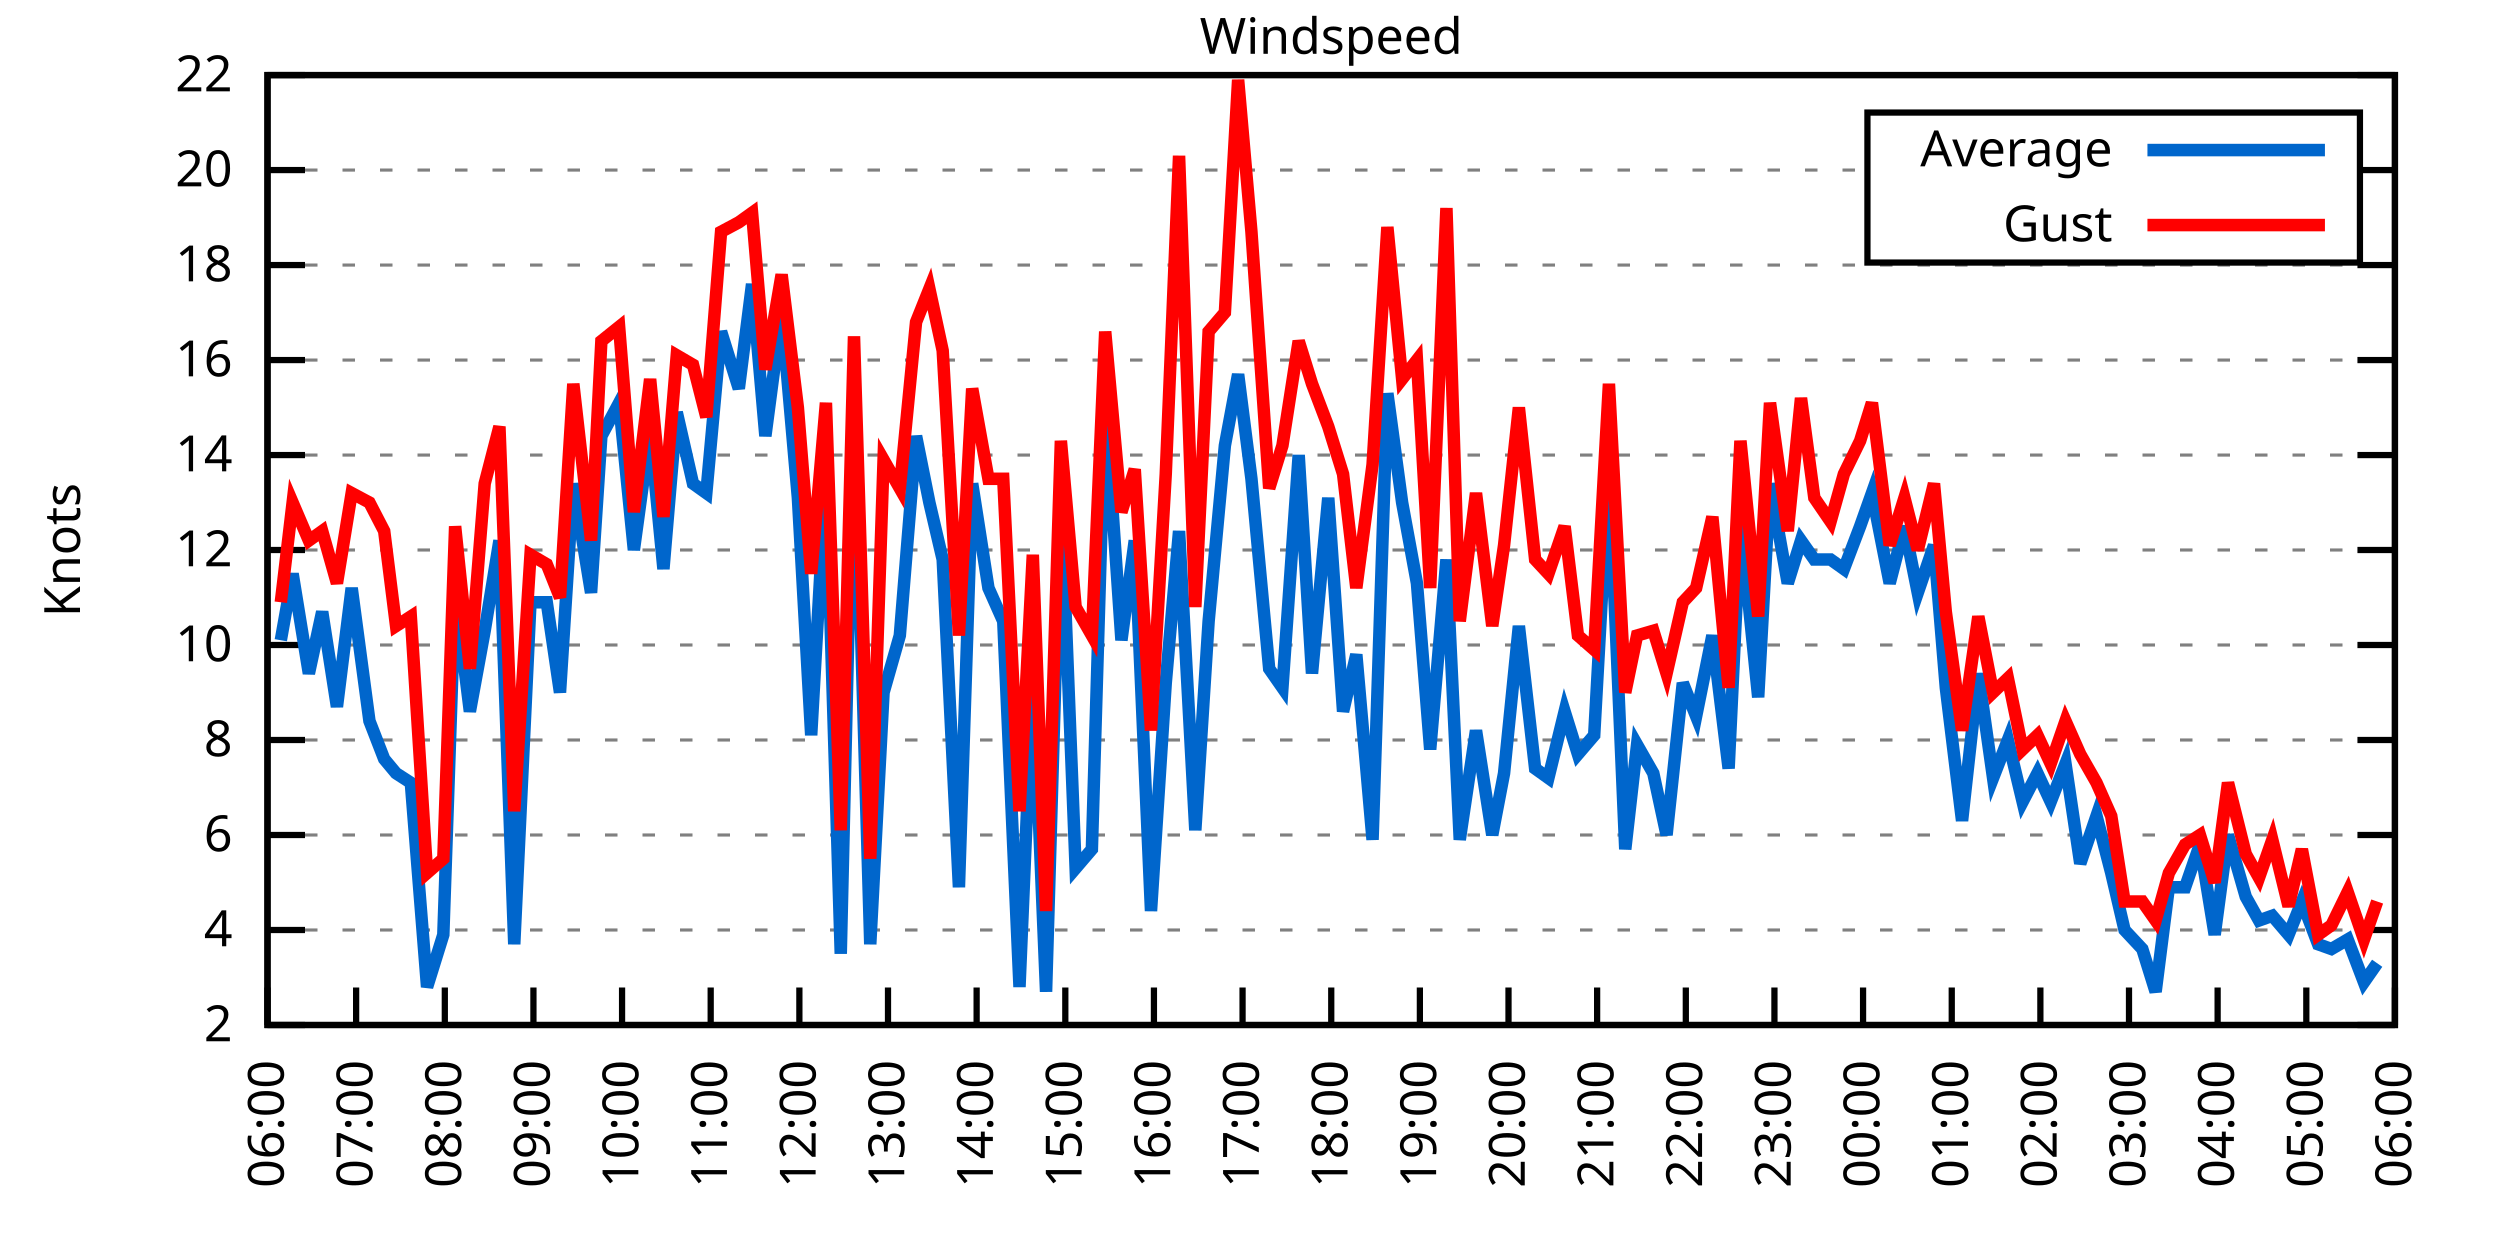
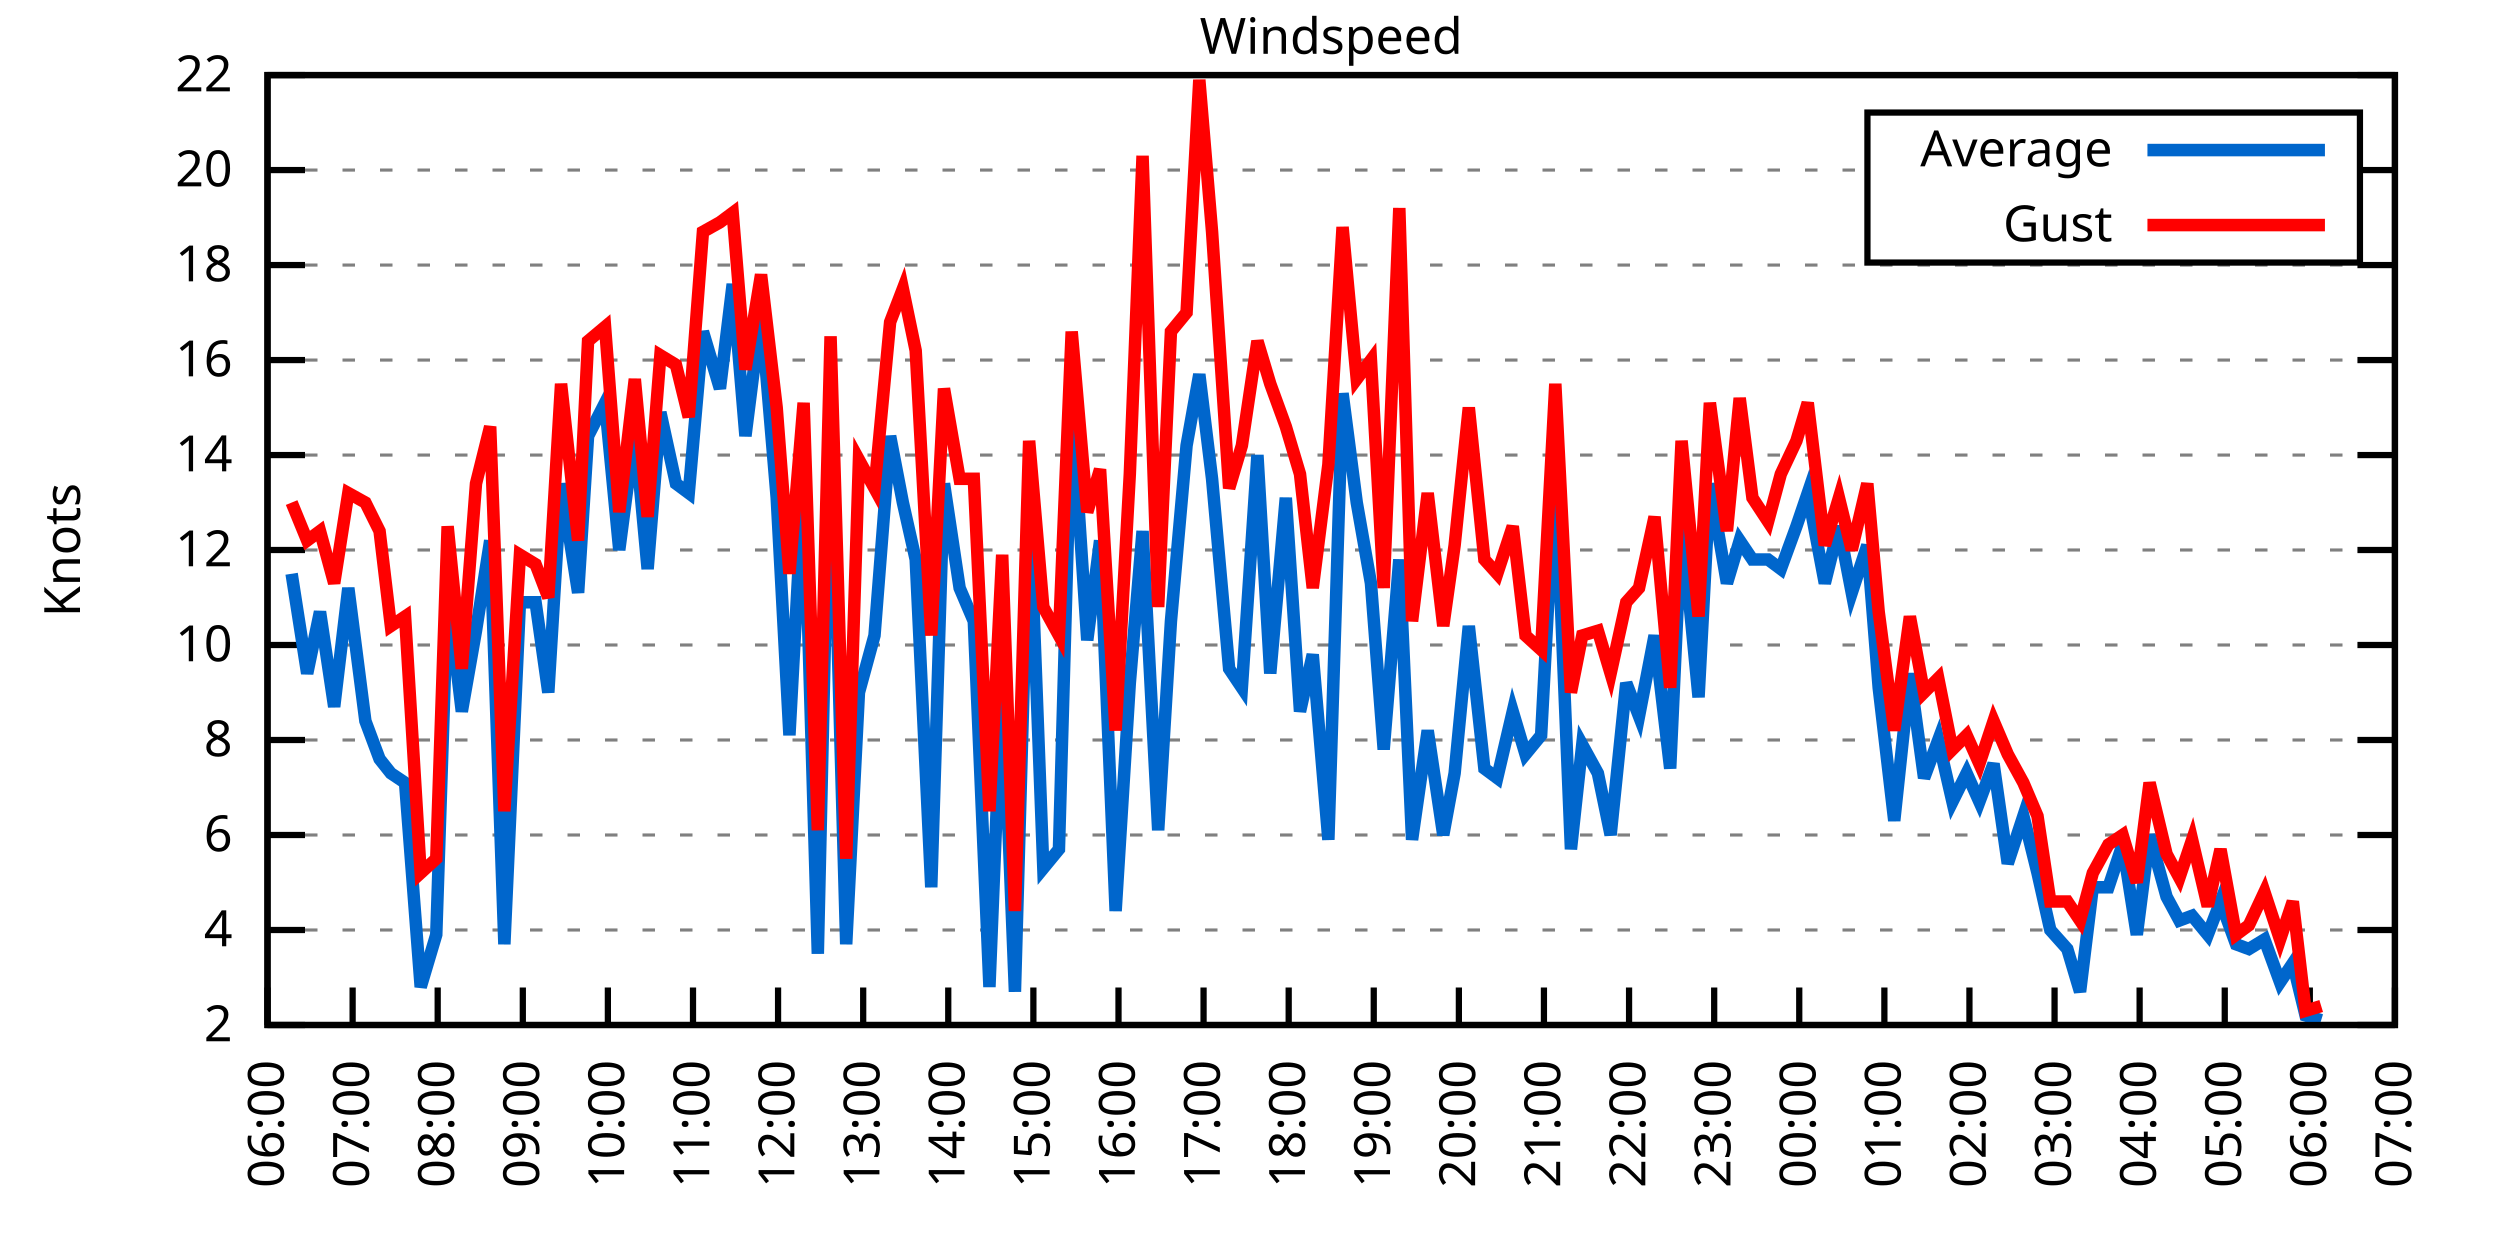
<svg xmlns="http://www.w3.org/2000/svg" xmlns:xlink="http://www.w3.org/1999/xlink" width="400" height="200" viewBox="0 0 400 200">
  <g id="gnuplot_canvas">
    <rect x="0" y="0" width="400" height="200" fill="none" />
    <defs>
      <circle id="gpDot" r="0.5" stroke-width="0.5" stroke="currentColor" />
      <path id="gpPt0" stroke-width="0.333" stroke="currentColor" d="M-1,0 h2 M0,-1 v2" />
      <path id="gpPt1" stroke-width="0.333" stroke="currentColor" d="M-1,-1 L1,1 M1,-1 L-1,1" />
      <path id="gpPt2" stroke-width="0.333" stroke="currentColor" d="M-1,0 L1,0 M0,-1 L0,1 M-1,-1 L1,1 M-1,1 L1,-1" />
      <rect id="gpPt3" stroke-width="0.333" stroke="currentColor" x="-1" y="-1" width="2" height="2" />
      <rect id="gpPt4" stroke-width="0.333" stroke="currentColor" fill="currentColor" x="-1" y="-1" width="2" height="2" />
      <circle id="gpPt5" stroke-width="0.333" stroke="currentColor" cx="0" cy="0" r="1" />
      <use xlink:href="#gpPt5" id="gpPt6" fill="currentColor" stroke="none" />
      <path id="gpPt7" stroke-width="0.333" stroke="currentColor" d="M0,-1.33 L-1.33,0.67 L1.33,0.67 z" />
      <use xlink:href="#gpPt7" id="gpPt8" fill="currentColor" stroke="none" />
      <use xlink:href="#gpPt7" id="gpPt9" stroke="currentColor" transform="rotate(180)" />
      <use xlink:href="#gpPt9" id="gpPt10" fill="currentColor" stroke="none" />
      <use xlink:href="#gpPt3" id="gpPt11" stroke="currentColor" transform="rotate(45)" />
      <use xlink:href="#gpPt11" id="gpPt12" fill="currentColor" stroke="none" />
      <path id="gpPt13" stroke-width="0.333" stroke="currentColor" d="M0,1.330 L1.265,0.411 L0.782,-1.067 L-0.782,-1.076 L-1.265,0.411 z" />
      <use xlink:href="#gpPt13" id="gpPt14" fill="currentColor" stroke="none" />
      <filter id="textbox" filterUnits="objectBoundingBox" x="0" y="0" height="1" width="1">
        <feFlood flood-color="white" flood-opacity="1" result="bgnd" />
        <feComposite in="SourceGraphic" in2="bgnd" operator="atop" />
      </filter>
      <filter id="greybox" filterUnits="objectBoundingBox" x="0" y="0" height="1" width="1">
        <feFlood flood-color="lightgrey" flood-opacity="1" result="grey" />
        <feComposite in="SourceGraphic" in2="grey" operator="atop" />
      </filter>
    </defs>
    <g fill="none" color="white" stroke="currentColor" stroke-width="1.00" stroke-linecap="butt" stroke-linejoin="miter">
</g>
    <g fill="none" color="black" stroke="currentColor" stroke-width="1.00" stroke-linecap="butt" stroke-linejoin="miter">
      <g stroke="none" shape-rendering="crispEdges">
        <polygon fill="rgb(255, 255, 255)" points="42.80,164.00 383.18,164.00 383.18,12.02 42.80,12.02 " />
      </g>
    </g>
    <g fill="none" color="black" stroke="currentColor" stroke-width="1.00" stroke-linecap="butt" stroke-linejoin="miter">
</g>
    <g fill="none" color="black" stroke="black" stroke-width="0.50" stroke-linecap="butt" stroke-linejoin="miter">
</g>
    <g fill="none" color="gray" stroke="currentColor" stroke-width="0.50" stroke-linecap="butt" stroke-linejoin="miter">
      <path stroke="gray" stroke-dasharray="2,4" class="gridline" d="M42.80,164.00 L383.19,164.00  " />
    </g>
    <g fill="none" color="gray" stroke="gray" stroke-width="1.00" stroke-linecap="butt" stroke-linejoin="miter">
</g>
    <g fill="none" color="black" stroke="currentColor" stroke-width="1.00" stroke-linecap="butt" stroke-linejoin="miter">
      <path stroke="black" d="M42.80,164.00 L48.80,164.00 M383.19,164.00 L377.19,164.00  " />
      <g transform="translate(37.20,166.60)" stroke="none" fill="black" font-family="Sans" font-size="8.00" text-anchor="end">
        <text>
          <tspan font-family="Sans"> 2</tspan>
        </text>
      </g>
    </g>
    <g fill="none" color="black" stroke="currentColor" stroke-width="1.00" stroke-linecap="butt" stroke-linejoin="miter">
</g>
    <g fill="none" color="black" stroke="black" stroke-width="0.50" stroke-linecap="butt" stroke-linejoin="miter">
</g>
    <g fill="none" color="gray" stroke="currentColor" stroke-width="0.50" stroke-linecap="butt" stroke-linejoin="miter">
      <path stroke="gray" stroke-dasharray="2,4" class="gridline" d="M42.80,148.80 L383.19,148.80  " />
    </g>
    <g fill="none" color="gray" stroke="gray" stroke-width="1.00" stroke-linecap="butt" stroke-linejoin="miter">
</g>
    <g fill="none" color="black" stroke="currentColor" stroke-width="1.00" stroke-linecap="butt" stroke-linejoin="miter">
      <path stroke="black" d="M42.80,148.80 L48.80,148.80 M383.19,148.80 L377.19,148.80  " />
      <g transform="translate(37.20,151.40)" stroke="none" fill="black" font-family="Sans" font-size="8.00" text-anchor="end">
        <text>
          <tspan font-family="Sans"> 4</tspan>
        </text>
      </g>
    </g>
    <g fill="none" color="black" stroke="currentColor" stroke-width="1.00" stroke-linecap="butt" stroke-linejoin="miter">
</g>
    <g fill="none" color="black" stroke="black" stroke-width="0.50" stroke-linecap="butt" stroke-linejoin="miter">
</g>
    <g fill="none" color="gray" stroke="currentColor" stroke-width="0.50" stroke-linecap="butt" stroke-linejoin="miter">
      <path stroke="gray" stroke-dasharray="2,4" class="gridline" d="M42.80,133.60 L383.19,133.60  " />
    </g>
    <g fill="none" color="gray" stroke="gray" stroke-width="1.00" stroke-linecap="butt" stroke-linejoin="miter">
</g>
    <g fill="none" color="black" stroke="currentColor" stroke-width="1.00" stroke-linecap="butt" stroke-linejoin="miter">
      <path stroke="black" d="M42.80,133.60 L48.80,133.60 M383.19,133.60 L377.19,133.60  " />
      <g transform="translate(37.20,136.20)" stroke="none" fill="black" font-family="Sans" font-size="8.00" text-anchor="end">
        <text>
          <tspan font-family="Sans"> 6</tspan>
        </text>
      </g>
    </g>
    <g fill="none" color="black" stroke="currentColor" stroke-width="1.00" stroke-linecap="butt" stroke-linejoin="miter">
</g>
    <g fill="none" color="black" stroke="black" stroke-width="0.50" stroke-linecap="butt" stroke-linejoin="miter">
</g>
    <g fill="none" color="gray" stroke="currentColor" stroke-width="0.50" stroke-linecap="butt" stroke-linejoin="miter">
      <path stroke="gray" stroke-dasharray="2,4" class="gridline" d="M42.80,118.40 L383.19,118.40  " />
    </g>
    <g fill="none" color="gray" stroke="gray" stroke-width="1.00" stroke-linecap="butt" stroke-linejoin="miter">
</g>
    <g fill="none" color="black" stroke="currentColor" stroke-width="1.00" stroke-linecap="butt" stroke-linejoin="miter">
      <path stroke="black" d="M42.80,118.40 L48.80,118.40 M383.19,118.40 L377.19,118.40  " />
      <g transform="translate(37.20,121.00)" stroke="none" fill="black" font-family="Sans" font-size="8.00" text-anchor="end">
        <text>
          <tspan font-family="Sans"> 8</tspan>
        </text>
      </g>
    </g>
    <g fill="none" color="black" stroke="currentColor" stroke-width="1.00" stroke-linecap="butt" stroke-linejoin="miter">
</g>
    <g fill="none" color="black" stroke="black" stroke-width="0.50" stroke-linecap="butt" stroke-linejoin="miter">
</g>
    <g fill="none" color="gray" stroke="currentColor" stroke-width="0.50" stroke-linecap="butt" stroke-linejoin="miter">
      <path stroke="gray" stroke-dasharray="2,4" class="gridline" d="M42.80,103.20 L383.19,103.20  " />
    </g>
    <g fill="none" color="gray" stroke="gray" stroke-width="1.00" stroke-linecap="butt" stroke-linejoin="miter">
</g>
    <g fill="none" color="black" stroke="currentColor" stroke-width="1.00" stroke-linecap="butt" stroke-linejoin="miter">
      <path stroke="black" d="M42.80,103.20 L48.80,103.20 M383.19,103.20 L377.19,103.20  " />
      <g transform="translate(37.20,105.80)" stroke="none" fill="black" font-family="Sans" font-size="8.00" text-anchor="end">
        <text>
          <tspan font-family="Sans"> 10</tspan>
        </text>
      </g>
    </g>
    <g fill="none" color="black" stroke="currentColor" stroke-width="1.00" stroke-linecap="butt" stroke-linejoin="miter">
</g>
    <g fill="none" color="black" stroke="black" stroke-width="0.50" stroke-linecap="butt" stroke-linejoin="miter">
</g>
    <g fill="none" color="gray" stroke="currentColor" stroke-width="0.50" stroke-linecap="butt" stroke-linejoin="miter">
      <path stroke="gray" stroke-dasharray="2,4" class="gridline" d="M42.80,88.00 L383.19,88.00  " />
    </g>
    <g fill="none" color="gray" stroke="gray" stroke-width="1.00" stroke-linecap="butt" stroke-linejoin="miter">
</g>
    <g fill="none" color="black" stroke="currentColor" stroke-width="1.00" stroke-linecap="butt" stroke-linejoin="miter">
      <path stroke="black" d="M42.80,88.00 L48.80,88.00 M383.19,88.00 L377.19,88.00  " />
      <g transform="translate(37.20,90.60)" stroke="none" fill="black" font-family="Sans" font-size="8.00" text-anchor="end">
        <text>
          <tspan font-family="Sans"> 12</tspan>
        </text>
      </g>
    </g>
    <g fill="none" color="black" stroke="currentColor" stroke-width="1.00" stroke-linecap="butt" stroke-linejoin="miter">
</g>
    <g fill="none" color="black" stroke="black" stroke-width="0.50" stroke-linecap="butt" stroke-linejoin="miter">
</g>
    <g fill="none" color="gray" stroke="currentColor" stroke-width="0.50" stroke-linecap="butt" stroke-linejoin="miter">
      <path stroke="gray" stroke-dasharray="2,4" class="gridline" d="M42.80,72.81 L383.19,72.81  " />
    </g>
    <g fill="none" color="gray" stroke="gray" stroke-width="1.00" stroke-linecap="butt" stroke-linejoin="miter">
</g>
    <g fill="none" color="black" stroke="currentColor" stroke-width="1.00" stroke-linecap="butt" stroke-linejoin="miter">
      <path stroke="black" d="M42.80,72.81 L48.80,72.81 M383.19,72.81 L377.19,72.81  " />
      <g transform="translate(37.20,75.41)" stroke="none" fill="black" font-family="Sans" font-size="8.00" text-anchor="end">
        <text>
          <tspan font-family="Sans"> 14</tspan>
        </text>
      </g>
    </g>
    <g fill="none" color="black" stroke="currentColor" stroke-width="1.00" stroke-linecap="butt" stroke-linejoin="miter">
</g>
    <g fill="none" color="black" stroke="black" stroke-width="0.50" stroke-linecap="butt" stroke-linejoin="miter">
</g>
    <g fill="none" color="gray" stroke="currentColor" stroke-width="0.50" stroke-linecap="butt" stroke-linejoin="miter">
      <path stroke="gray" stroke-dasharray="2,4" class="gridline" d="M42.80,57.61 L383.19,57.61  " />
    </g>
    <g fill="none" color="gray" stroke="gray" stroke-width="1.00" stroke-linecap="butt" stroke-linejoin="miter">
</g>
    <g fill="none" color="black" stroke="currentColor" stroke-width="1.00" stroke-linecap="butt" stroke-linejoin="miter">
      <path stroke="black" d="M42.80,57.61 L48.80,57.61 M383.19,57.61 L377.19,57.61  " />
      <g transform="translate(37.20,60.21)" stroke="none" fill="black" font-family="Sans" font-size="8.00" text-anchor="end">
        <text>
          <tspan font-family="Sans"> 16</tspan>
        </text>
      </g>
    </g>
    <g fill="none" color="black" stroke="currentColor" stroke-width="1.00" stroke-linecap="butt" stroke-linejoin="miter">
</g>
    <g fill="none" color="black" stroke="black" stroke-width="0.50" stroke-linecap="butt" stroke-linejoin="miter">
</g>
    <g fill="none" color="gray" stroke="currentColor" stroke-width="0.50" stroke-linecap="butt" stroke-linejoin="miter">
      <path stroke="gray" stroke-dasharray="2,4" class="gridline" d="M42.80,42.41 L383.19,42.41  " />
    </g>
    <g fill="none" color="gray" stroke="gray" stroke-width="1.00" stroke-linecap="butt" stroke-linejoin="miter">
</g>
    <g fill="none" color="black" stroke="currentColor" stroke-width="1.00" stroke-linecap="butt" stroke-linejoin="miter">
      <path stroke="black" d="M42.80,42.41 L48.80,42.41 M383.19,42.41 L377.19,42.41  " />
      <g transform="translate(37.20,45.01)" stroke="none" fill="black" font-family="Sans" font-size="8.00" text-anchor="end">
        <text>
          <tspan font-family="Sans"> 18</tspan>
        </text>
      </g>
    </g>
    <g fill="none" color="black" stroke="currentColor" stroke-width="1.00" stroke-linecap="butt" stroke-linejoin="miter">
</g>
    <g fill="none" color="black" stroke="black" stroke-width="0.50" stroke-linecap="butt" stroke-linejoin="miter">
</g>
    <g fill="none" color="gray" stroke="currentColor" stroke-width="0.50" stroke-linecap="butt" stroke-linejoin="miter">
      <path stroke="gray" stroke-dasharray="2,4" class="gridline" d="M42.80,27.21 L298.79,27.21 M377.59,27.21 L383.19,27.21  " />
    </g>
    <g fill="none" color="gray" stroke="gray" stroke-width="1.00" stroke-linecap="butt" stroke-linejoin="miter">
</g>
    <g fill="none" color="black" stroke="currentColor" stroke-width="1.00" stroke-linecap="butt" stroke-linejoin="miter">
      <path stroke="black" d="M42.80,27.21 L48.80,27.21 M383.19,27.21 L377.19,27.21  " />
      <g transform="translate(37.20,29.81)" stroke="none" fill="black" font-family="Sans" font-size="8.00" text-anchor="end">
        <text>
          <tspan font-family="Sans"> 20</tspan>
        </text>
      </g>
    </g>
    <g fill="none" color="black" stroke="currentColor" stroke-width="1.00" stroke-linecap="butt" stroke-linejoin="miter">
</g>
    <g fill="none" color="black" stroke="black" stroke-width="0.50" stroke-linecap="butt" stroke-linejoin="miter">
</g>
    <g fill="none" color="gray" stroke="currentColor" stroke-width="0.50" stroke-linecap="butt" stroke-linejoin="miter">
      <path stroke="gray" stroke-dasharray="2,4" class="gridline" d="M42.80,12.01 L383.19,12.01  " />
    </g>
    <g fill="none" color="gray" stroke="gray" stroke-width="1.00" stroke-linecap="butt" stroke-linejoin="miter">
</g>
    <g fill="none" color="black" stroke="currentColor" stroke-width="1.00" stroke-linecap="butt" stroke-linejoin="miter">
      <path stroke="black" d="M42.80,12.01 L48.80,12.01 M383.19,12.01 L377.19,12.01  " />
      <g transform="translate(37.20,14.61)" stroke="none" fill="black" font-family="Sans" font-size="8.00" text-anchor="end">
        <text>
          <tspan font-family="Sans"> 22</tspan>
        </text>
      </g>
    </g>
    <g fill="none" color="black" stroke="currentColor" stroke-width="1.00" stroke-linecap="butt" stroke-linejoin="miter">
      <path stroke="black" d="M42.80,164.00 L42.80,158.00  " />
      <g transform="translate(45.40,169.60) rotate(270.00)" stroke="none" fill="black" font-family="Sans" font-size="8.00" text-anchor="end">
        <text>
          <tspan font-family="Sans">06:00</tspan>
        </text>
      </g>
    </g>
    <g fill="none" color="black" stroke="currentColor" stroke-width="1.00" stroke-linecap="butt" stroke-linejoin="miter">
-       <path stroke="black" d="M56.98,164.00 L56.98,158.00  " />
-       <g transform="translate(59.58,169.60) rotate(270.00)" stroke="none" fill="black" font-family="Sans" font-size="8.00" text-anchor="end">
+       <path stroke="black" d="M56.42,164.00 L56.42,158.00  " />
+       <g transform="translate(59.02,169.60) rotate(270.00)" stroke="none" fill="black" font-family="Sans" font-size="8.00" text-anchor="end">
        <text>
          <tspan font-family="Sans">07:00</tspan>
        </text>
      </g>
    </g>
    <g fill="none" color="black" stroke="currentColor" stroke-width="1.00" stroke-linecap="butt" stroke-linejoin="miter">
-       <path stroke="black" d="M71.17,164.00 L71.17,158.00  " />
-       <g transform="translate(73.77,169.60) rotate(270.00)" stroke="none" fill="black" font-family="Sans" font-size="8.00" text-anchor="end">
+       <path stroke="black" d="M70.03,164.00 L70.03,158.00  " />
+       <g transform="translate(72.63,169.60) rotate(270.00)" stroke="none" fill="black" font-family="Sans" font-size="8.00" text-anchor="end">
        <text>
          <tspan font-family="Sans">08:00</tspan>
        </text>
      </g>
    </g>
    <g fill="none" color="black" stroke="currentColor" stroke-width="1.00" stroke-linecap="butt" stroke-linejoin="miter">
-       <path stroke="black" d="M85.35,164.00 L85.35,158.00  " />
-       <g transform="translate(87.95,169.60) rotate(270.00)" stroke="none" fill="black" font-family="Sans" font-size="8.00" text-anchor="end">
+       <path stroke="black" d="M83.65,164.00 L83.65,158.00  " />
+       <g transform="translate(86.25,169.60) rotate(270.00)" stroke="none" fill="black" font-family="Sans" font-size="8.00" text-anchor="end">
        <text>
          <tspan font-family="Sans">09:00</tspan>
        </text>
      </g>
    </g>
    <g fill="none" color="black" stroke="currentColor" stroke-width="1.00" stroke-linecap="butt" stroke-linejoin="miter">
-       <path stroke="black" d="M99.53,164.00 L99.53,158.00  " />
-       <g transform="translate(102.13,169.60) rotate(270.00)" stroke="none" fill="black" font-family="Sans" font-size="8.00" text-anchor="end">
+       <path stroke="black" d="M97.26,164.00 L97.26,158.00  " />
+       <g transform="translate(99.86,169.60) rotate(270.00)" stroke="none" fill="black" font-family="Sans" font-size="8.00" text-anchor="end">
        <text>
          <tspan font-family="Sans">10:00</tspan>
        </text>
      </g>
    </g>
    <g fill="none" color="black" stroke="currentColor" stroke-width="1.00" stroke-linecap="butt" stroke-linejoin="miter">
-       <path stroke="black" d="M113.71,164.00 L113.71,158.00  " />
-       <g transform="translate(116.31,169.60) rotate(270.00)" stroke="none" fill="black" font-family="Sans" font-size="8.00" text-anchor="end">
+       <path stroke="black" d="M110.88,164.00 L110.88,158.00  " />
+       <g transform="translate(113.48,169.60) rotate(270.00)" stroke="none" fill="black" font-family="Sans" font-size="8.00" text-anchor="end">
        <text>
          <tspan font-family="Sans">11:00</tspan>
        </text>
      </g>
    </g>
    <g fill="none" color="black" stroke="currentColor" stroke-width="1.00" stroke-linecap="butt" stroke-linejoin="miter">
-       <path stroke="black" d="M127.90,164.00 L127.90,158.00  " />
-       <g transform="translate(130.50,169.60) rotate(270.00)" stroke="none" fill="black" font-family="Sans" font-size="8.00" text-anchor="end">
+       <path stroke="black" d="M124.49,164.00 L124.49,158.00  " />
+       <g transform="translate(127.09,169.60) rotate(270.00)" stroke="none" fill="black" font-family="Sans" font-size="8.00" text-anchor="end">
        <text>
          <tspan font-family="Sans">12:00</tspan>
        </text>
      </g>
    </g>
    <g fill="none" color="black" stroke="currentColor" stroke-width="1.00" stroke-linecap="butt" stroke-linejoin="miter">
-       <path stroke="black" d="M142.08,164.00 L142.08,158.00  " />
-       <g transform="translate(144.68,169.60) rotate(270.00)" stroke="none" fill="black" font-family="Sans" font-size="8.00" text-anchor="end">
+       <path stroke="black" d="M138.11,164.00 L138.11,158.00  " />
+       <g transform="translate(140.71,169.60) rotate(270.00)" stroke="none" fill="black" font-family="Sans" font-size="8.00" text-anchor="end">
        <text>
          <tspan font-family="Sans">13:00</tspan>
        </text>
      </g>
    </g>
    <g fill="none" color="black" stroke="currentColor" stroke-width="1.00" stroke-linecap="butt" stroke-linejoin="miter">
-       <path stroke="black" d="M156.26,164.00 L156.26,158.00  " />
-       <g transform="translate(158.86,169.60) rotate(270.00)" stroke="none" fill="black" font-family="Sans" font-size="8.00" text-anchor="end">
+       <path stroke="black" d="M151.72,164.00 L151.72,158.00  " />
+       <g transform="translate(154.32,169.60) rotate(270.00)" stroke="none" fill="black" font-family="Sans" font-size="8.00" text-anchor="end">
        <text>
          <tspan font-family="Sans">14:00</tspan>
        </text>
      </g>
    </g>
    <g fill="none" color="black" stroke="currentColor" stroke-width="1.00" stroke-linecap="butt" stroke-linejoin="miter">
-       <path stroke="black" d="M170.45,164.00 L170.45,158.00  " />
-       <g transform="translate(173.05,169.60) rotate(270.00)" stroke="none" fill="black" font-family="Sans" font-size="8.00" text-anchor="end">
+       <path stroke="black" d="M165.34,164.00 L165.34,158.00  " />
+       <g transform="translate(167.94,169.60) rotate(270.00)" stroke="none" fill="black" font-family="Sans" font-size="8.00" text-anchor="end">
        <text>
          <tspan font-family="Sans">15:00</tspan>
        </text>
      </g>
    </g>
    <g fill="none" color="black" stroke="currentColor" stroke-width="1.00" stroke-linecap="butt" stroke-linejoin="miter">
-       <path stroke="black" d="M184.63,164.00 L184.63,158.00  " />
-       <g transform="translate(187.23,169.60) rotate(270.00)" stroke="none" fill="black" font-family="Sans" font-size="8.00" text-anchor="end">
+       <path stroke="black" d="M178.96,164.00 L178.96,158.00  " />
+       <g transform="translate(181.56,169.60) rotate(270.00)" stroke="none" fill="black" font-family="Sans" font-size="8.00" text-anchor="end">
        <text>
          <tspan font-family="Sans">16:00</tspan>
        </text>
      </g>
    </g>
    <g fill="none" color="black" stroke="currentColor" stroke-width="1.00" stroke-linecap="butt" stroke-linejoin="miter">
-       <path stroke="black" d="M198.81,164.00 L198.81,158.00  " />
-       <g transform="translate(201.41,169.60) rotate(270.00)" stroke="none" fill="black" font-family="Sans" font-size="8.00" text-anchor="end">
+       <path stroke="black" d="M192.57,164.00 L192.57,158.00  " />
+       <g transform="translate(195.17,169.60) rotate(270.00)" stroke="none" fill="black" font-family="Sans" font-size="8.00" text-anchor="end">
        <text>
          <tspan font-family="Sans">17:00</tspan>
        </text>
      </g>
    </g>
    <g fill="none" color="black" stroke="currentColor" stroke-width="1.00" stroke-linecap="butt" stroke-linejoin="miter">
-       <path stroke="black" d="M213.00,164.00 L213.00,158.00  " />
-       <g transform="translate(215.60,169.60) rotate(270.00)" stroke="none" fill="black" font-family="Sans" font-size="8.00" text-anchor="end">
+       <path stroke="black" d="M206.19,164.00 L206.19,158.00  " />
+       <g transform="translate(208.79,169.60) rotate(270.00)" stroke="none" fill="black" font-family="Sans" font-size="8.00" text-anchor="end">
        <text>
          <tspan font-family="Sans">18:00</tspan>
        </text>
      </g>
    </g>
    <g fill="none" color="black" stroke="currentColor" stroke-width="1.00" stroke-linecap="butt" stroke-linejoin="miter">
-       <path stroke="black" d="M227.18,164.00 L227.18,158.00  " />
-       <g transform="translate(229.78,169.60) rotate(270.00)" stroke="none" fill="black" font-family="Sans" font-size="8.00" text-anchor="end">
+       <path stroke="black" d="M219.80,164.00 L219.80,158.00  " />
+       <g transform="translate(222.40,169.60) rotate(270.00)" stroke="none" fill="black" font-family="Sans" font-size="8.00" text-anchor="end">
        <text>
          <tspan font-family="Sans">19:00</tspan>
        </text>
      </g>
    </g>
    <g fill="none" color="black" stroke="currentColor" stroke-width="1.00" stroke-linecap="butt" stroke-linejoin="miter">
-       <path stroke="black" d="M241.36,164.00 L241.36,158.00  " />
-       <g transform="translate(243.96,169.60) rotate(270.00)" stroke="none" fill="black" font-family="Sans" font-size="8.00" text-anchor="end">
+       <path stroke="black" d="M233.42,164.00 L233.42,158.00  " />
+       <g transform="translate(236.02,169.60) rotate(270.00)" stroke="none" fill="black" font-family="Sans" font-size="8.00" text-anchor="end">
        <text>
          <tspan font-family="Sans">20:00</tspan>
        </text>
      </g>
    </g>
    <g fill="none" color="black" stroke="currentColor" stroke-width="1.00" stroke-linecap="butt" stroke-linejoin="miter">
-       <path stroke="black" d="M255.54,164.00 L255.54,158.00  " />
-       <g transform="translate(258.14,169.60) rotate(270.00)" stroke="none" fill="black" font-family="Sans" font-size="8.00" text-anchor="end">
+       <path stroke="black" d="M247.03,164.00 L247.03,158.00  " />
+       <g transform="translate(249.63,169.60) rotate(270.00)" stroke="none" fill="black" font-family="Sans" font-size="8.00" text-anchor="end">
        <text>
          <tspan font-family="Sans">21:00</tspan>
        </text>
      </g>
    </g>
    <g fill="none" color="black" stroke="currentColor" stroke-width="1.00" stroke-linecap="butt" stroke-linejoin="miter">
-       <path stroke="black" d="M269.73,164.00 L269.73,158.00  " />
-       <g transform="translate(272.33,169.60) rotate(270.00)" stroke="none" fill="black" font-family="Sans" font-size="8.00" text-anchor="end">
+       <path stroke="black" d="M260.65,164.00 L260.65,158.00  " />
+       <g transform="translate(263.25,169.60) rotate(270.00)" stroke="none" fill="black" font-family="Sans" font-size="8.00" text-anchor="end">
        <text>
          <tspan font-family="Sans">22:00</tspan>
        </text>
      </g>
    </g>
    <g fill="none" color="black" stroke="currentColor" stroke-width="1.00" stroke-linecap="butt" stroke-linejoin="miter">
-       <path stroke="black" d="M283.91,164.00 L283.91,158.00  " />
-       <g transform="translate(286.51,169.60) rotate(270.00)" stroke="none" fill="black" font-family="Sans" font-size="8.00" text-anchor="end">
+       <path stroke="black" d="M274.27,164.00 L274.27,158.00  " />
+       <g transform="translate(276.87,169.60) rotate(270.00)" stroke="none" fill="black" font-family="Sans" font-size="8.00" text-anchor="end">
        <text>
          <tspan font-family="Sans">23:00</tspan>
        </text>
      </g>
    </g>
    <g fill="none" color="black" stroke="currentColor" stroke-width="1.00" stroke-linecap="butt" stroke-linejoin="miter">
-       <path stroke="black" d="M298.09,164.00 L298.09,158.00  " />
-       <g transform="translate(300.69,169.60) rotate(270.00)" stroke="none" fill="black" font-family="Sans" font-size="8.00" text-anchor="end">
+       <path stroke="black" d="M287.88,164.00 L287.88,158.00  " />
+       <g transform="translate(290.48,169.60) rotate(270.00)" stroke="none" fill="black" font-family="Sans" font-size="8.00" text-anchor="end">
        <text>
          <tspan font-family="Sans">00:00</tspan>
        </text>
      </g>
    </g>
    <g fill="none" color="black" stroke="currentColor" stroke-width="1.00" stroke-linecap="butt" stroke-linejoin="miter">
-       <path stroke="black" d="M312.28,164.00 L312.28,158.00  " />
-       <g transform="translate(314.88,169.60) rotate(270.00)" stroke="none" fill="black" font-family="Sans" font-size="8.00" text-anchor="end">
+       <path stroke="black" d="M301.50,164.00 L301.50,158.00  " />
+       <g transform="translate(304.10,169.60) rotate(270.00)" stroke="none" fill="black" font-family="Sans" font-size="8.00" text-anchor="end">
        <text>
          <tspan font-family="Sans">01:00</tspan>
        </text>
      </g>
    </g>
    <g fill="none" color="black" stroke="currentColor" stroke-width="1.00" stroke-linecap="butt" stroke-linejoin="miter">
-       <path stroke="black" d="M326.46,164.00 L326.46,158.00  " />
-       <g transform="translate(329.06,169.60) rotate(270.00)" stroke="none" fill="black" font-family="Sans" font-size="8.00" text-anchor="end">
+       <path stroke="black" d="M315.11,164.00 L315.11,158.00  " />
+       <g transform="translate(317.71,169.60) rotate(270.00)" stroke="none" fill="black" font-family="Sans" font-size="8.00" text-anchor="end">
        <text>
          <tspan font-family="Sans">02:00</tspan>
        </text>
      </g>
    </g>
    <g fill="none" color="black" stroke="currentColor" stroke-width="1.00" stroke-linecap="butt" stroke-linejoin="miter">
-       <path stroke="black" d="M340.64,164.00 L340.64,158.00  " />
-       <g transform="translate(343.24,169.60) rotate(270.00)" stroke="none" fill="black" font-family="Sans" font-size="8.00" text-anchor="end">
+       <path stroke="black" d="M328.73,164.00 L328.73,158.00  " />
+       <g transform="translate(331.33,169.60) rotate(270.00)" stroke="none" fill="black" font-family="Sans" font-size="8.00" text-anchor="end">
        <text>
          <tspan font-family="Sans">03:00</tspan>
        </text>
      </g>
    </g>
    <g fill="none" color="black" stroke="currentColor" stroke-width="1.00" stroke-linecap="butt" stroke-linejoin="miter">
-       <path stroke="black" d="M354.82,164.00 L354.82,158.00  " />
-       <g transform="translate(357.42,169.60) rotate(270.00)" stroke="none" fill="black" font-family="Sans" font-size="8.00" text-anchor="end">
+       <path stroke="black" d="M342.34,164.00 L342.34,158.00  " />
+       <g transform="translate(344.94,169.60) rotate(270.00)" stroke="none" fill="black" font-family="Sans" font-size="8.00" text-anchor="end">
        <text>
          <tspan font-family="Sans">04:00</tspan>
        </text>
      </g>
    </g>
    <g fill="none" color="black" stroke="currentColor" stroke-width="1.00" stroke-linecap="butt" stroke-linejoin="miter">
-       <path stroke="black" d="M369.01,164.00 L369.01,158.00  " />
-       <g transform="translate(371.61,169.60) rotate(270.00)" stroke="none" fill="black" font-family="Sans" font-size="8.00" text-anchor="end">
+       <path stroke="black" d="M355.96,164.00 L355.96,158.00  " />
+       <g transform="translate(358.56,169.60) rotate(270.00)" stroke="none" fill="black" font-family="Sans" font-size="8.00" text-anchor="end">
        <text>
          <tspan font-family="Sans">05:00</tspan>
+         </text>
+       </g>
+     </g>
+     <g fill="none" color="black" stroke="currentColor" stroke-width="1.00" stroke-linecap="butt" stroke-linejoin="miter">
+       <path stroke="black" d="M369.57,164.00 L369.57,158.00  " />
+       <g transform="translate(372.17,169.60) rotate(270.00)" stroke="none" fill="black" font-family="Sans" font-size="8.00" text-anchor="end">
+         <text>
+           <tspan font-family="Sans">06:00</tspan>
        </text>
      </g>
    </g>
    <g fill="none" color="black" stroke="currentColor" stroke-width="1.00" stroke-linecap="butt" stroke-linejoin="miter">
      <path stroke="black" d="M383.19,164.00 L383.19,158.00  " />
      <g transform="translate(385.79,169.60) rotate(270.00)" stroke="none" fill="black" font-family="Sans" font-size="8.00" text-anchor="end">
        <text>
-           <tspan font-family="Sans">06:00</tspan>
+           <tspan font-family="Sans">07:00</tspan>
        </text>
      </g>
    </g>
    <g fill="none" color="black" stroke="currentColor" stroke-width="1.00" stroke-linecap="butt" stroke-linejoin="miter">
</g>
    <g fill="none" color="black" stroke="currentColor" stroke-width="1.00" stroke-linecap="butt" stroke-linejoin="miter">
      <path stroke="black" d="M42.80,12.01 L42.80,164.00 L383.19,164.00 L383.19,12.01 L42.80,12.01 Z  " />
    </g>
    <g fill="none" color="black" stroke="currentColor" stroke-width="1.00" stroke-linecap="butt" stroke-linejoin="miter">
</g>
    <g fill="none" color="black" stroke="currentColor" stroke-width="1.00" stroke-linecap="butt" stroke-linejoin="miter">
      <path stroke="black" d="M298.79,42.01 L298.79,18.01 L377.59,18.01 L377.59,42.01 L298.79,42.01 Z  " />
    </g>
    <g id="Windspeed_plot_1">
      <g fill="none" color="white" stroke="black" stroke-width="2.00" stroke-linecap="butt" stroke-linejoin="miter">
</g>
      <g fill="none" color="black" stroke="currentColor" stroke-width="2.00" stroke-linecap="butt" stroke-linejoin="miter">
        <g transform="translate(337.99,26.61)" stroke="none" fill="black" font-family="Sans" font-size="8.00" text-anchor="end">
          <text>
            <tspan font-family="Sans">Average</tspan>
          </text>
        </g>
      </g>
      <g fill="none" color="black" stroke="currentColor" stroke-width="2.00" stroke-linecap="butt" stroke-linejoin="miter">
-         <path stroke="rgb(  0, 102, 204)" d="M343.59,24.01 L371.99,24.01 M44.93,102.44 L46.82,91.80 L49.42,107.76 L51.55,97.88 L53.91,113.08 L56.27,94.08   L59.11,115.36 L61.47,121.44 L63.37,123.72 L65.73,125.24 L68.33,157.92 L70.93,149.56 L72.82,94.84 L75.18,113.84   L77.55,100.92 L79.91,86.49 L82.28,151.08 L84.88,96.36 L87.48,96.36 L89.60,110.80 L91.73,77.37 L94.57,94.84   L96.22,69.77 L99.06,64.45 L101.42,88.00 L104.02,69.01 L106.15,91.04 L108.28,65.97 L110.88,77.37 L113.01,78.89   L115.37,53.05 L118.21,62.17 L120.33,45.45 L122.46,69.77 L125.06,50.01 L127.66,79.65 L129.79,117.64 L132.15,75.85   L134.52,152.60 L136.64,62.93 L139.24,151.08 L141.37,110.80 L143.97,101.68 L146.57,69.77 L148.70,80.41 L150.83,89.52   L153.43,141.96 L155.55,77.37 L158.15,94.08 L160.52,99.40 L163.12,157.92 L165.25,107.76 L167.37,158.68 L169.74,78.89   L172.10,138.92 L174.70,135.88 L176.83,64.45 L179.43,102.44 L181.56,86.49 L184.16,145.76 L186.52,109.28 L188.65,84.97   L191.25,132.84 L193.38,99.40 L195.98,71.29 L198.10,59.89 L200.23,76.61 L203.07,107.00 L205.19,110.04 L207.79,72.81   L209.92,107.76 L212.52,79.65 L214.89,113.84 L217.01,104.72 L219.61,134.36 L221.98,62.93 L224.34,80.41 L226.71,93.32   L228.83,119.92 L231.43,89.52 L233.56,134.36 L236.16,116.88 L238.76,133.60 L240.65,123.72 L243.02,100.16 L245.62,122.96   L247.74,124.48 L250.34,113.84 L252.47,120.68 L255.07,117.64 L257.43,75.09 L260.04,135.88 L261.93,119.16 L264.53,123.72   L266.65,133.60 L269.25,109.28 L271.38,114.60 L273.98,101.68 L276.58,122.96 L278.47,83.45 L281.31,111.56 L283.20,77.37   L286.04,93.32 L288.16,86.49 L290.29,89.52 L292.89,89.52 L295.02,91.04 L297.62,84.21 L299.51,78.89 L302.35,93.32   L304.71,84.21 L306.84,94.84 L309.44,87.25 L311.33,110.04 L313.93,131.32 L316.53,107.76 L318.89,124.48 L321.26,118.40   L323.62,128.28 L325.99,123.72 L328.11,128.28 L330.48,122.20 L332.84,138.16 L335.44,130.56 L337.80,139.68 L339.93,148.80   L342.77,151.84 L344.90,158.68 L347.02,141.96 L349.62,141.96 L351.99,135.12 L354.35,149.56 L356.48,133.60 L359.32,143.48   L361.44,147.28 L363.57,146.52 L366.17,149.56 L368.30,144.24 L370.90,151.08 L373.03,151.84 L375.63,150.32 L378.23,157.16   L380.35,154.12  " />
+         <path stroke="rgb(  0, 102, 204)" d="M343.59,24.01 L371.99,24.01 M46.66,91.80 L49.15,107.76 L51.20,97.88 L53.47,113.08 L55.73,94.08 L58.46,115.36   L60.73,121.44 L62.54,123.72 L64.81,125.24 L67.31,157.92 L69.80,149.56 L71.62,94.84 L73.89,113.84 L76.16,100.92   L78.43,86.49 L80.70,151.08 L83.19,96.36 L85.69,96.36 L87.73,110.80 L89.77,77.37 L92.50,94.84 L94.09,69.77   L96.81,64.45 L99.08,88.00 L101.57,69.01 L103.62,91.04 L105.66,65.97 L108.15,77.37 L110.20,78.89 L112.47,53.05   L115.19,62.17 L117.23,45.45 L119.27,69.77 L121.77,50.01 L124.27,79.65 L126.31,117.64 L128.58,75.85 L130.85,152.60   L132.89,62.93 L135.39,151.08 L137.43,110.80 L139.92,101.68 L142.42,69.77 L144.46,80.41 L146.51,89.52 L149.00,141.96   L151.04,77.37 L153.54,94.08 L155.81,99.40 L158.31,157.92 L160.35,107.76 L162.39,158.68 L164.66,78.89 L166.93,138.92   L169.43,135.88 L171.47,64.45 L173.96,102.44 L176.01,86.49 L178.50,145.76 L180.77,109.28 L182.81,84.97 L185.31,132.84   L187.35,99.40 L189.85,71.29 L191.89,59.89 L193.93,76.61 L196.66,107.00 L198.70,110.04 L201.19,72.81 L203.24,107.76   L205.73,79.65 L208.00,113.84 L210.04,104.72 L212.54,134.36 L214.81,62.93 L217.08,80.41 L219.35,93.32 L221.39,119.92   L223.89,89.52 L225.93,134.36 L228.43,116.88 L230.92,133.60 L232.74,123.72 L235.01,100.16 L237.50,122.96 L239.55,124.48   L242.04,113.84 L244.08,120.68 L246.58,117.64 L248.85,75.09 L251.35,135.88 L253.16,119.16 L255.66,123.72 L257.70,133.60   L260.20,109.28 L262.24,114.60 L264.73,101.68 L267.23,122.96 L269.05,83.45 L271.77,111.56 L273.58,77.37 L276.31,93.32   L278.35,86.49 L280.39,89.52 L282.89,89.52 L284.93,91.04 L287.43,84.21 L289.24,78.89 L291.97,93.32 L294.23,84.21   L296.28,94.84 L298.77,87.25 L300.59,110.04 L303.08,131.32 L305.58,107.76 L307.85,124.48 L310.12,118.40 L312.39,128.28   L314.66,123.72 L316.70,128.28 L318.97,122.20 L321.24,138.16 L323.74,130.56 L326.00,139.68 L328.05,148.80 L330.77,151.84   L332.81,158.68 L334.85,141.96 L337.35,141.96 L339.62,135.12 L341.89,149.56 L343.93,133.60 L346.65,143.48 L348.70,147.28   L350.74,146.52 L353.24,149.56 L355.28,144.24 L357.77,151.08 L359.82,151.84 L362.31,150.32 L364.81,157.16 L366.85,154.12   L368.89,162.48 L371.39,163.24  " />
      </g>
    </g>
    <g id="Windspeed_plot_2">
      <g fill="none" color="black" stroke="currentColor" stroke-width="2.00" stroke-linecap="butt" stroke-linejoin="miter">
        <g transform="translate(337.99,38.61)" stroke="none" fill="black" font-family="Sans" font-size="8.00" text-anchor="end">
          <text>
            <tspan font-family="Sans">Gust</tspan>
          </text>
        </g>
      </g>
      <g fill="none" color="black" stroke="currentColor" stroke-width="2.00" stroke-linecap="butt" stroke-linejoin="miter">
-         <path stroke="rgb(255,   0,   0)" d="M343.59,36.01 L371.99,36.01 M44.93,96.36 L46.82,80.41 L49.42,86.49 L51.55,84.97 L53.91,93.32 L56.27,78.89   L59.11,80.41 L61.47,84.97 L63.37,100.16 L65.73,98.64 L68.33,139.68 L70.93,137.40 L72.82,84.21 L75.18,107.00   L77.55,77.37 L79.91,68.25 L82.28,129.80 L84.88,88.76 L87.48,90.28 L89.60,95.60 L91.73,61.41 L94.57,86.49   L96.22,54.57 L99.06,52.29 L101.42,81.93 L104.02,60.65 L106.15,82.69 L108.28,56.85 L110.88,58.37 L113.01,66.73   L115.37,37.09 L118.21,35.57 L120.33,34.05 L122.46,59.13 L125.06,43.93 L127.66,65.21 L129.79,91.80 L132.15,64.45   L134.52,132.84 L136.64,53.81 L139.24,137.40 L141.37,73.57 L143.97,78.13 L146.57,51.53 L148.70,46.21 L150.83,56.09   L153.43,101.68 L155.55,62.17 L158.15,76.61 L160.52,76.61 L163.12,129.80 L165.25,88.76 L167.37,145.76 L169.74,70.53   L172.10,97.12 L174.70,101.68 L176.83,53.05 L179.43,81.93 L181.56,75.09 L184.16,116.88 L186.52,75.85 L188.65,24.93   L191.25,97.12 L193.38,53.05 L195.98,50.01 L198.10,12.77 L200.23,37.09 L203.07,78.13 L205.19,71.29 L207.79,54.57   L209.92,61.41 L212.52,68.25 L214.89,75.85 L217.01,94.08 L219.61,74.33 L221.98,36.33 L224.34,60.65 L226.71,57.61   L228.83,94.08 L231.43,33.29 L233.56,99.40 L236.16,78.89 L238.76,100.16 L240.65,87.25 L243.02,65.21 L245.62,89.52   L247.74,91.80 L250.34,84.21 L252.47,101.68 L255.07,103.96 L257.43,61.41 L260.04,110.80 L261.93,101.68 L264.53,100.92   L266.65,107.76 L269.25,96.36 L271.38,94.08 L273.98,82.69 L276.58,110.04 L278.47,70.53 L281.31,98.64 L283.20,64.45   L286.04,84.97 L288.16,63.69 L290.29,79.65 L292.89,83.45 L295.02,75.85 L297.62,70.53 L299.51,64.45 L302.35,87.25   L304.71,79.65 L306.84,88.00 L309.44,77.37 L311.33,97.88 L313.93,116.88 L316.53,98.64 L318.89,110.80 L321.26,108.52   L323.62,119.92 L325.99,117.64 L328.11,122.20 L330.48,115.36 L332.84,120.68 L335.44,125.24 L337.80,130.56 L339.93,144.24   L342.77,144.24 L344.90,147.28 L347.02,139.68 L349.62,135.12 L351.99,133.60 L354.35,141.20 L356.48,125.24 L359.32,136.64   L361.44,140.44 L363.57,134.36 L366.17,145.00 L368.30,135.88 L370.90,149.56 L373.03,148.04 L375.63,142.72 L378.23,150.32   L380.35,144.24  " />
+         <path stroke="rgb(255,   0,   0)" d="M343.59,36.01 L371.99,36.01 M46.66,80.41 L49.15,86.49 L51.20,84.97 L53.47,93.32 L55.73,78.89 L58.46,80.41   L60.73,84.97 L62.54,100.16 L64.81,98.64 L67.31,139.68 L69.80,137.40 L71.62,84.21 L73.89,107.00 L76.16,77.37   L78.43,68.25 L80.70,129.80 L83.19,88.76 L85.69,90.28 L87.73,95.60 L89.77,61.41 L92.50,86.49 L94.09,54.57   L96.81,52.29 L99.08,81.93 L101.57,60.65 L103.62,82.69 L105.66,56.85 L108.15,58.37 L110.20,66.73 L112.47,37.09   L115.19,35.57 L117.23,34.05 L119.27,59.13 L121.77,43.93 L124.27,65.21 L126.31,91.80 L128.58,64.45 L130.85,132.84   L132.89,53.81 L135.39,137.40 L137.43,73.57 L139.92,78.13 L142.42,51.53 L144.46,46.21 L146.51,56.09 L149.00,101.68   L151.04,62.17 L153.54,76.61 L155.81,76.61 L158.31,129.80 L160.35,88.76 L162.39,145.76 L164.66,70.53 L166.93,97.12   L169.43,101.68 L171.47,53.05 L173.96,81.93 L176.01,75.09 L178.50,116.88 L180.77,75.85 L182.81,24.93 L185.31,97.12   L187.35,53.05 L189.85,50.01 L191.89,12.77 L193.93,37.09 L196.66,78.13 L198.70,71.29 L201.19,54.57 L203.24,61.41   L205.73,68.25 L208.00,75.85 L210.04,94.08 L212.54,74.33 L214.81,36.33 L217.08,60.65 L219.35,57.61 L221.39,94.08   L223.89,33.29 L225.93,99.40 L228.43,78.89 L230.92,100.16 L232.74,87.25 L235.01,65.21 L237.50,89.52 L239.55,91.80   L242.04,84.21 L244.08,101.68 L246.58,103.96 L248.85,61.41 L251.35,110.80 L253.16,101.68 L255.66,100.92 L257.70,107.76   L260.20,96.36 L262.24,94.08 L264.73,82.69 L267.23,110.04 L269.05,70.53 L271.77,98.64 L273.58,64.45 L276.31,84.97   L278.35,63.69 L280.39,79.65 L282.89,83.45 L284.93,75.85 L287.43,70.53 L289.24,64.45 L291.97,87.25 L294.23,79.65   L296.28,88.00 L298.77,77.37 L300.59,97.88 L303.08,116.88 L305.58,98.64 L307.85,110.80 L310.12,108.52 L312.39,119.92   L314.66,117.64 L316.70,122.20 L318.97,115.36 L321.24,120.68 L323.74,125.24 L326.00,130.56 L328.05,144.24 L330.77,144.24   L332.81,147.28 L334.85,139.68 L337.35,135.12 L339.62,133.60 L341.89,141.20 L343.93,125.24 L346.65,136.64 L348.70,140.44   L350.74,134.36 L353.24,145.00 L355.28,135.88 L357.77,149.56 L359.82,148.04 L362.31,142.72 L364.81,150.32 L366.85,144.24   L368.89,161.72 L371.39,160.96  " />
      </g>
    </g>
    <g fill="none" color="black" stroke="currentColor" stroke-width="2.00" stroke-linecap="butt" stroke-linejoin="miter">
</g>
    <g fill="none" color="black" stroke="black" stroke-width="1.00" stroke-linecap="butt" stroke-linejoin="miter">
</g>
    <g fill="none" color="black" stroke="currentColor" stroke-width="1.00" stroke-linecap="butt" stroke-linejoin="miter">
      <path stroke="black" d="M42.80,12.01 L42.80,164.00 L383.19,164.00 L383.19,12.01 L42.80,12.01 Z  " />
      <g transform="translate(12.80,88.01) rotate(270.00)" stroke="none" fill="black" font-family="Sans" font-size="8.00" text-anchor="middle">
        <text>
          <tspan font-family="Sans">Knots</tspan>
        </text>
      </g>
    </g>
    <g fill="none" color="black" stroke="currentColor" stroke-width="1.00" stroke-linecap="butt" stroke-linejoin="miter">
</g>
    <g fill="none" color="black" stroke="currentColor" stroke-width="1.00" stroke-linecap="butt" stroke-linejoin="miter">
      <g transform="translate(212.99,8.61)" stroke="none" fill="black" font-family="Sans" font-size="8.00" text-anchor="middle">
        <text>
          <tspan font-family="Sans">Windspeed</tspan>
        </text>
      </g>
    </g>
    <g fill="none" color="black" stroke="currentColor" stroke-width="1.00" stroke-linecap="butt" stroke-linejoin="miter">
</g>
  </g>
</svg>
